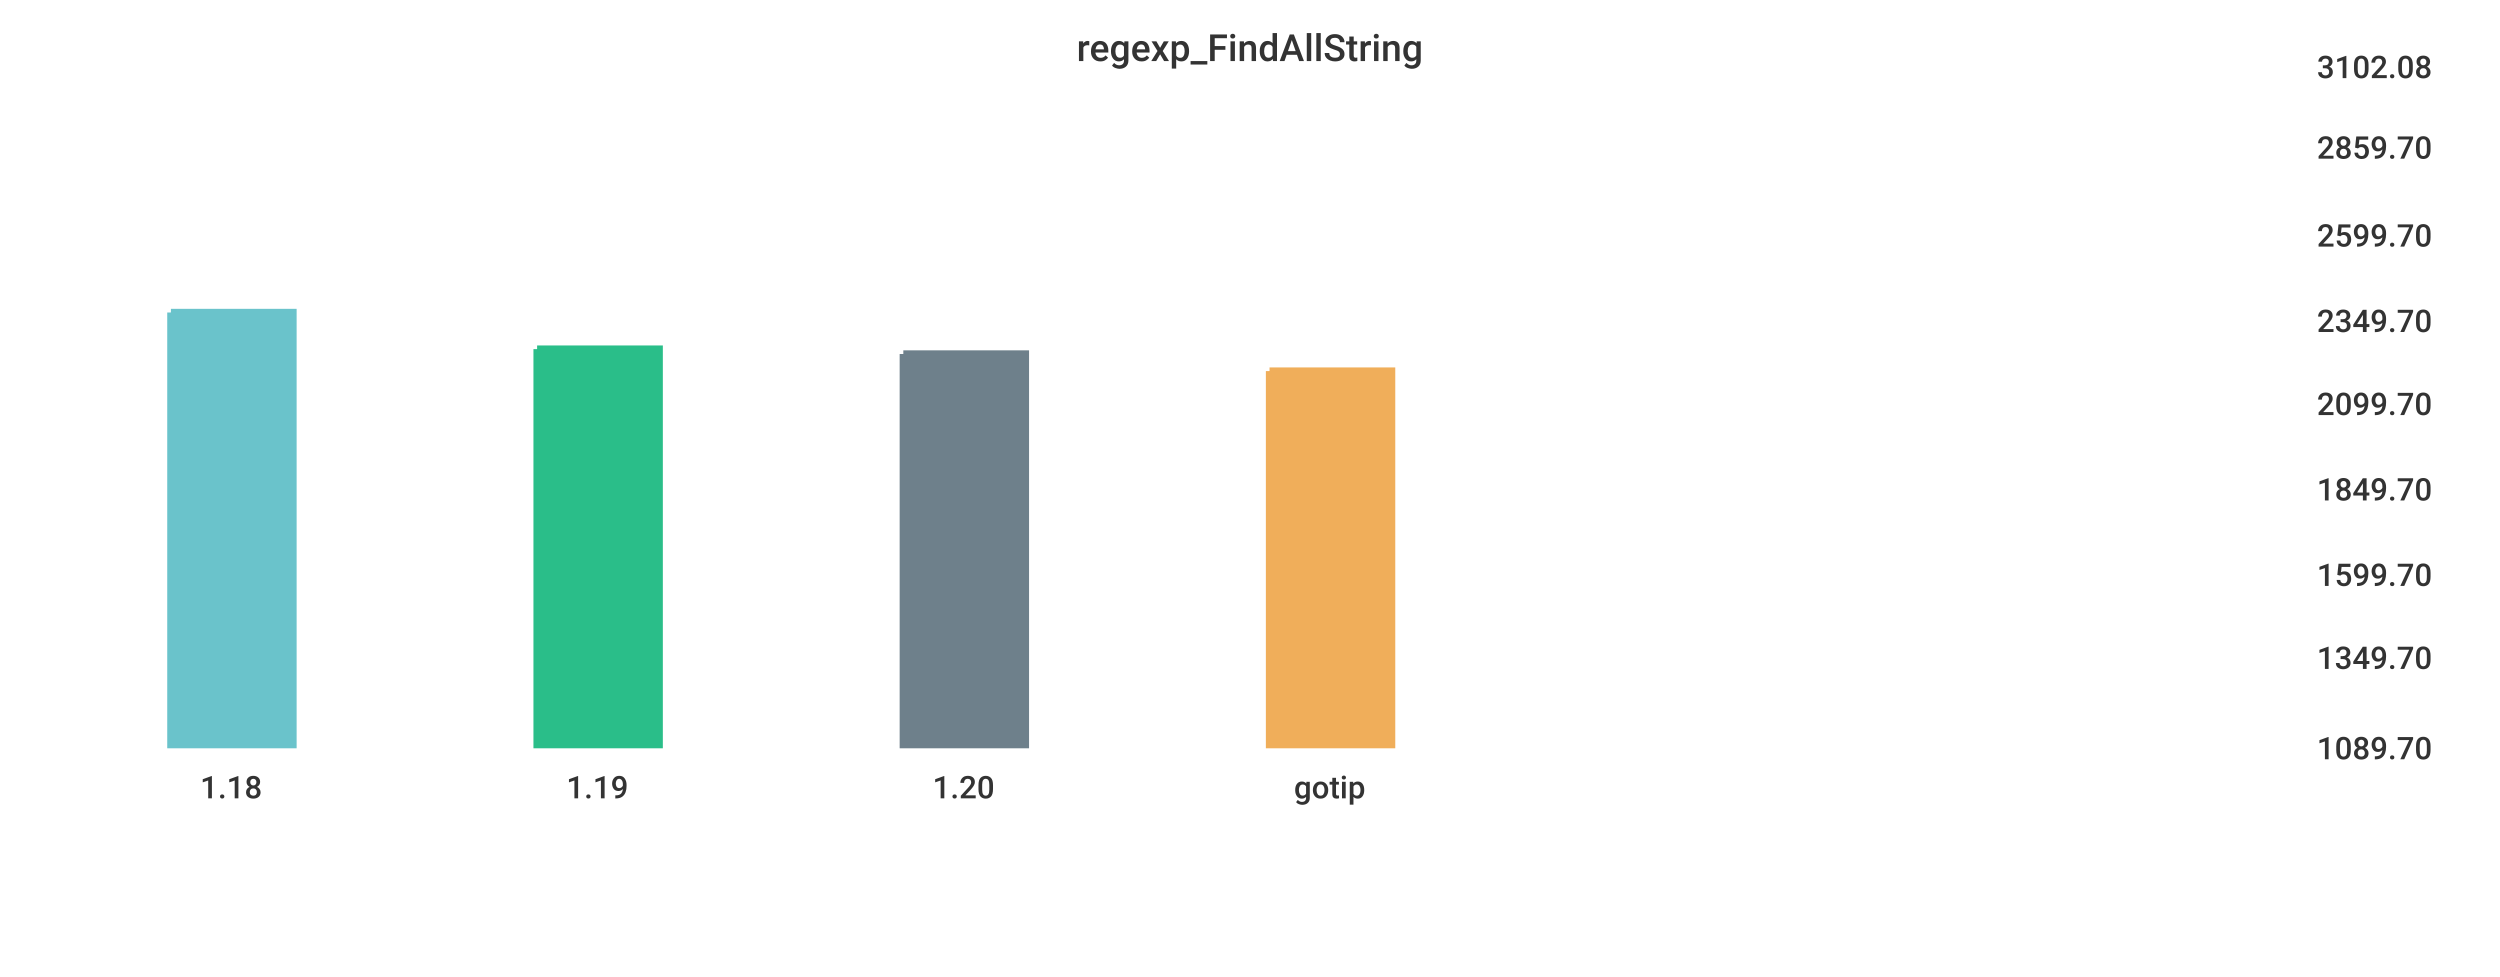
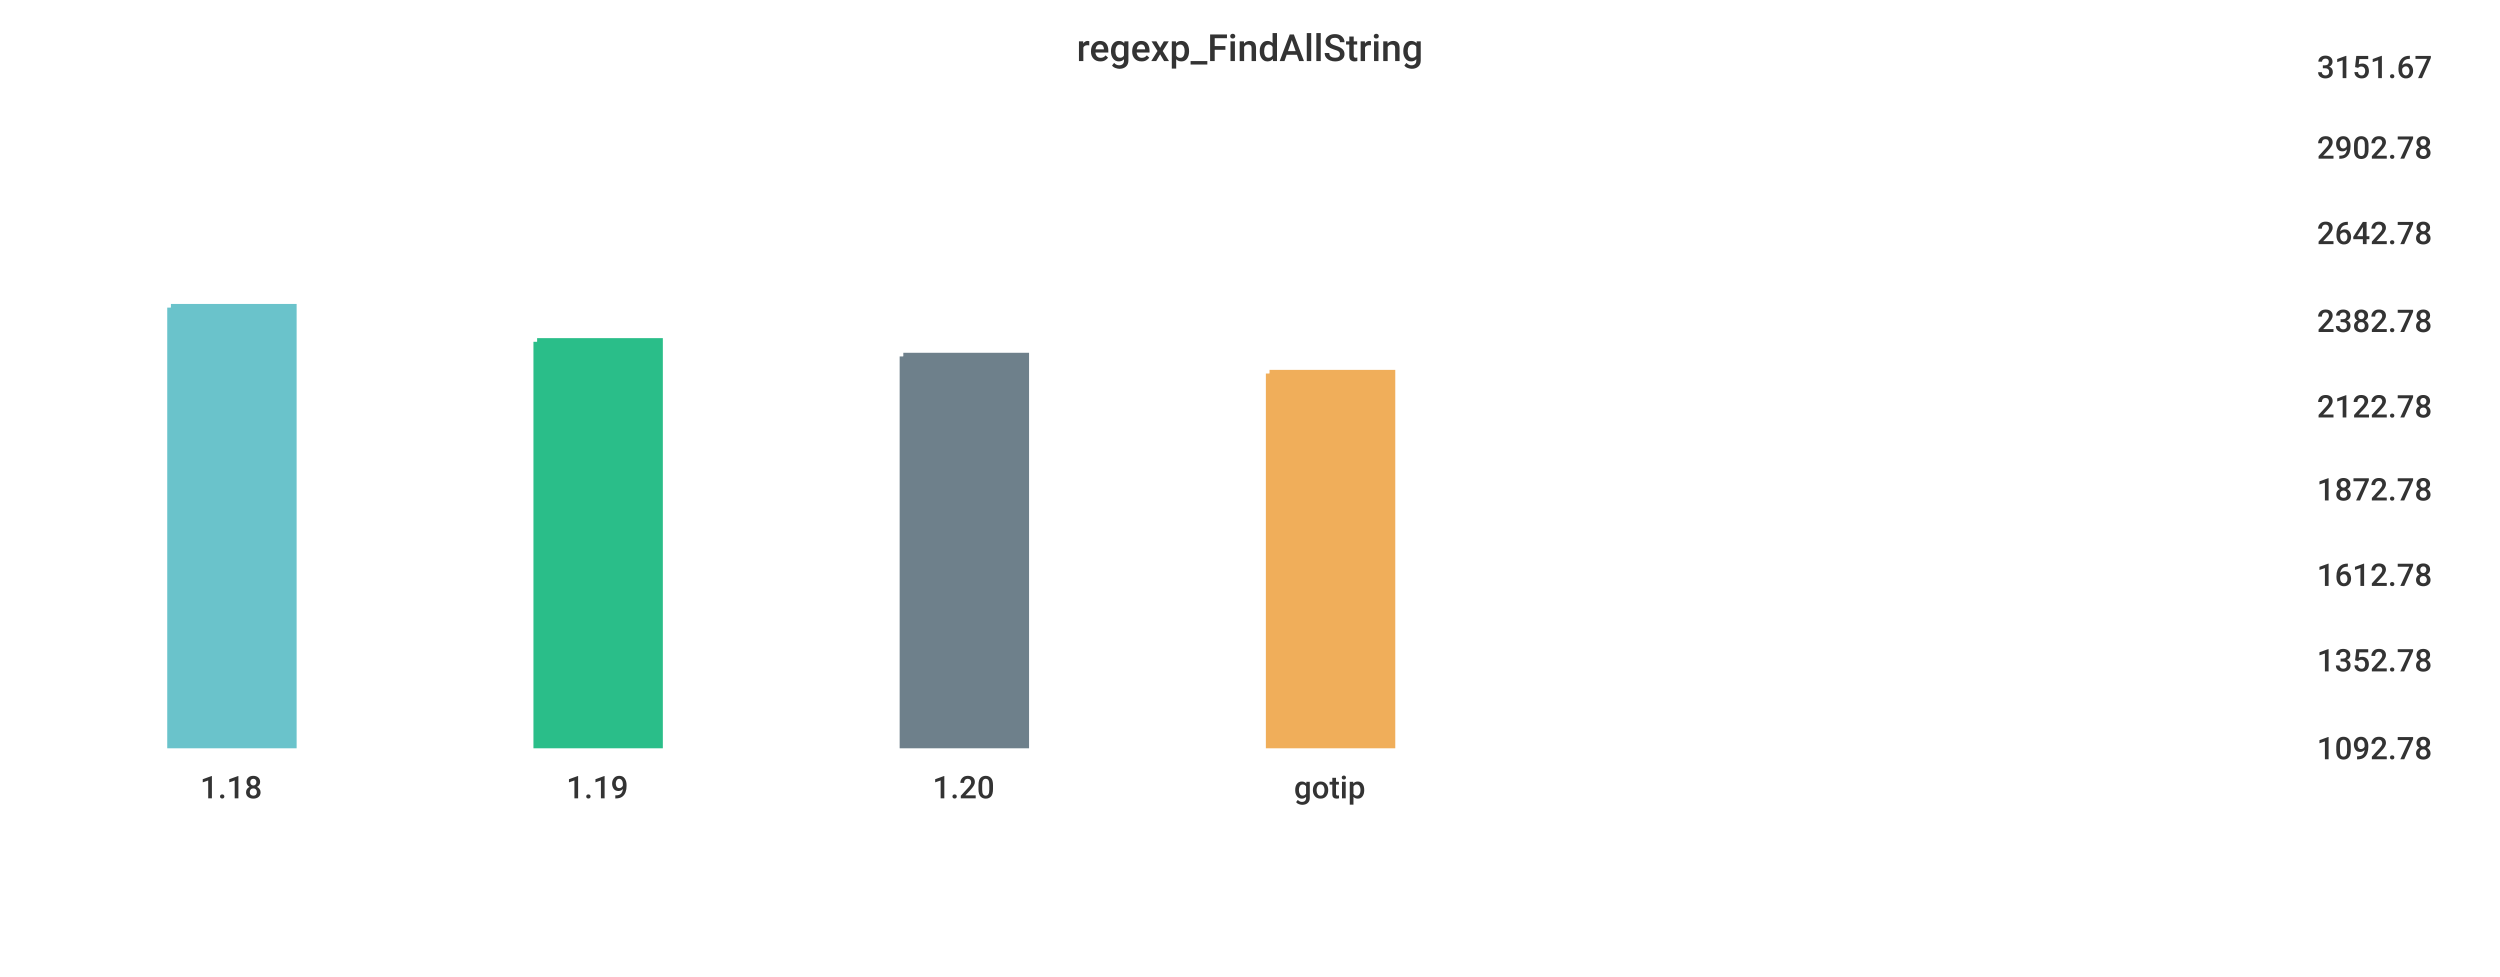
<svg xmlns="http://www.w3.org/2000/svg" width="1024" height="400">\n<path d="M 0 0 L 1024 0 L 1024 400 L 0 400 L 0 0" style="stroke-width:0;stroke:rgba(255,255,255,1.0);fill:rgba(255,255,255,1.0)" />
  <path d="M 20 26 L 934 26 L 934 305 L 20 305 L 20 26" style="stroke-width:0;stroke:rgba(255,255,255,1.0);fill:rgba(255,255,255,1.0)" />
-   <path d="M 70 128 L 120 128 L 120 305 L 70 305 L 70 128" style="stroke-width:3;stroke:rgba(106,195,203,1.0);fill:rgba(106,195,203,1.0)" />
-   <path d="M 220 143 L 270 143 L 270 305 L 220 305 L 220 143" style="stroke-width:3;stroke:rgba(42,190,137,1.0);fill:rgba(42,190,137,1.0)" />
-   <path d="M 370 145 L 420 145 L 420 305 L 370 305 L 370 145" style="stroke-width:3;stroke:rgba(110,128,139,1.0);fill:rgba(110,128,139,1.0)" />
-   <path d="M 520 152 L 570 152 L 570 305 L 520 305 L 520 152" style="stroke-width:3;stroke:rgba(240,174,90,1.0);fill:rgba(240,174,90,1.0)" />
+   <path d="M 70 126 L 120 126 L 120 305 L 70 305 L 70 126" style="stroke-width:3;stroke:rgba(106,195,203,1.0);fill:rgba(106,195,203,1.0)" />
+   <path d="M 220 140 L 270 140 L 270 305 L 220 305 L 220 140" style="stroke-width:3;stroke:rgba(42,190,137,1.0);fill:rgba(42,190,137,1.0)" />
+   <path d="M 370 146 L 420 146 L 420 305 L 370 305 L 370 146" style="stroke-width:3;stroke:rgba(110,128,139,1.0);fill:rgba(110,128,139,1.0)" />
+   <path d="M 520 153 L 570 153 L 570 305 L 520 305 L 520 153" style="stroke-width:3;stroke:rgba(240,174,90,1.0);fill:rgba(240,174,90,1.0)" />
  <path d="M 20 305 L 934 305" style="stroke-width:0;stroke:rgba(51,51,51,1.0);fill:none" />
  <path d="M 20 305 L 20 310" style="stroke-width:0;stroke:rgba(51,51,51,1.0);fill:none" />
  <text x="82" y="327" style="stroke-width:0;stroke:none;fill:rgba(51,51,51,1.0);font-size:12.8px;font-family:'Roboto Medium',sans-serif">1.18</text>
  <path d="M 170 305 L 170 310" style="stroke-width:0;stroke:rgba(51,51,51,1.0);fill:none" />
  <text x="232" y="327" style="stroke-width:0;stroke:none;fill:rgba(51,51,51,1.0);font-size:12.8px;font-family:'Roboto Medium',sans-serif">1.19</text>
  <path d="M 320 305 L 320 310" style="stroke-width:0;stroke:rgba(51,51,51,1.0);fill:none" />
  <text x="382" y="327" style="stroke-width:0;stroke:none;fill:rgba(51,51,51,1.0);font-size:12.8px;font-family:'Roboto Medium',sans-serif">1.20</text>
  <path d="M 470 305 L 470 310" style="stroke-width:0;stroke:rgba(51,51,51,1.0);fill:none" />
  <text x="530" y="327" style="stroke-width:0;stroke:none;fill:rgba(51,51,51,1.0);font-size:12.8px;font-family:'Roboto Medium',sans-serif">gotip</text>
  <path d="M 934 26 L 934 305" style="stroke-width:0;stroke:rgba(51,51,51,1.0);fill:none" />
  <path d="M 934 305 L 939 305" style="stroke-width:0;stroke:rgba(51,51,51,1.0);fill:none" />
  <path d="M 934 305 L 939 305" style="stroke-width:0;stroke:rgba(51,51,51,1.0);fill:none" />
-   <text x="949" y="311" style="stroke-width:0;stroke:none;fill:rgba(51,51,51,1.0);font-size:12.8px;font-family:'Roboto Medium',sans-serif">1089.70</text>
-   <path d="M 934 268 L 939 268" style="stroke-width:0;stroke:rgba(51,51,51,1.0);fill:none" />
-   <text x="949" y="274" style="stroke-width:0;stroke:none;fill:rgba(51,51,51,1.0);font-size:12.8px;font-family:'Roboto Medium',sans-serif">1349.70</text>
+   <text x="949" y="311" style="stroke-width:0;stroke:none;fill:rgba(51,51,51,1.0);font-size:12.8px;font-family:'Roboto Medium',sans-serif">1092.78</text>
+   <path d="M 934 269 L 939 269" style="stroke-width:0;stroke:rgba(51,51,51,1.0);fill:none" />
+   <text x="949" y="275" style="stroke-width:0;stroke:none;fill:rgba(51,51,51,1.0);font-size:12.8px;font-family:'Roboto Medium',sans-serif">1352.78</text>
  <path d="M 934 234 L 939 234" style="stroke-width:0;stroke:rgba(51,51,51,1.0);fill:none" />
-   <text x="949" y="240" style="stroke-width:0;stroke:none;fill:rgba(51,51,51,1.0);font-size:12.8px;font-family:'Roboto Medium',sans-serif">1599.70</text>
+   <text x="949" y="240" style="stroke-width:0;stroke:none;fill:rgba(51,51,51,1.0);font-size:12.8px;font-family:'Roboto Medium',sans-serif">1612.78</text>
  <path d="M 934 199 L 939 199" style="stroke-width:0;stroke:rgba(51,51,51,1.0);fill:none" />
-   <text x="949" y="205" style="stroke-width:0;stroke:none;fill:rgba(51,51,51,1.0);font-size:12.8px;font-family:'Roboto Medium',sans-serif">1849.70</text>
-   <path d="M 934 164 L 939 164" style="stroke-width:0;stroke:rgba(51,51,51,1.0);fill:none" />
-   <text x="949" y="170" style="stroke-width:0;stroke:none;fill:rgba(51,51,51,1.0);font-size:12.8px;font-family:'Roboto Medium',sans-serif">2099.70</text>
+   <text x="949" y="205" style="stroke-width:0;stroke:none;fill:rgba(51,51,51,1.0);font-size:12.8px;font-family:'Roboto Medium',sans-serif">1872.78</text>
+   <path d="M 934 165 L 939 165" style="stroke-width:0;stroke:rgba(51,51,51,1.0);fill:none" />
+   <text x="949" y="171" style="stroke-width:0;stroke:none;fill:rgba(51,51,51,1.0);font-size:12.8px;font-family:'Roboto Medium',sans-serif">2122.78</text>
  <path d="M 934 130 L 939 130" style="stroke-width:0;stroke:rgba(51,51,51,1.0);fill:none" />
-   <text x="949" y="136" style="stroke-width:0;stroke:none;fill:rgba(51,51,51,1.0);font-size:12.8px;font-family:'Roboto Medium',sans-serif">2349.70</text>
-   <path d="M 934 95 L 939 95" style="stroke-width:0;stroke:rgba(51,51,51,1.0);fill:none" />
-   <text x="949" y="101" style="stroke-width:0;stroke:none;fill:rgba(51,51,51,1.0);font-size:12.8px;font-family:'Roboto Medium',sans-serif">2599.70</text>
+   <text x="949" y="136" style="stroke-width:0;stroke:none;fill:rgba(51,51,51,1.0);font-size:12.8px;font-family:'Roboto Medium',sans-serif">2382.78</text>
+   <path d="M 934 94 L 939 94" style="stroke-width:0;stroke:rgba(51,51,51,1.0);fill:none" />
+   <text x="949" y="100" style="stroke-width:0;stroke:none;fill:rgba(51,51,51,1.0);font-size:12.8px;font-family:'Roboto Medium',sans-serif">2642.78</text>
  <path d="M 934 59 L 939 59" style="stroke-width:0;stroke:rgba(51,51,51,1.0);fill:none" />
-   <text x="949" y="65" style="stroke-width:0;stroke:none;fill:rgba(51,51,51,1.0);font-size:12.8px;font-family:'Roboto Medium',sans-serif">2859.70</text>
+   <text x="949" y="65" style="stroke-width:0;stroke:none;fill:rgba(51,51,51,1.0);font-size:12.8px;font-family:'Roboto Medium',sans-serif">2902.78</text>
  <path d="M 934 26 L 939 26" style="stroke-width:0;stroke:rgba(51,51,51,1.0);fill:none" />
-   <text x="949" y="32" style="stroke-width:0;stroke:none;fill:rgba(51,51,51,1.0);font-size:12.8px;font-family:'Roboto Medium',sans-serif">3102.08</text>
+   <text x="949" y="32" style="stroke-width:0;stroke:none;fill:rgba(51,51,51,1.0);font-size:12.8px;font-family:'Roboto Medium',sans-serif">3151.67</text>
  <text x="441" y="25" style="stroke-width:0;stroke:none;fill:rgba(51,51,51,1.0);font-size:15.3px;font-family:'Roboto Medium',sans-serif">regexp_FindAllString</text>
</svg>
